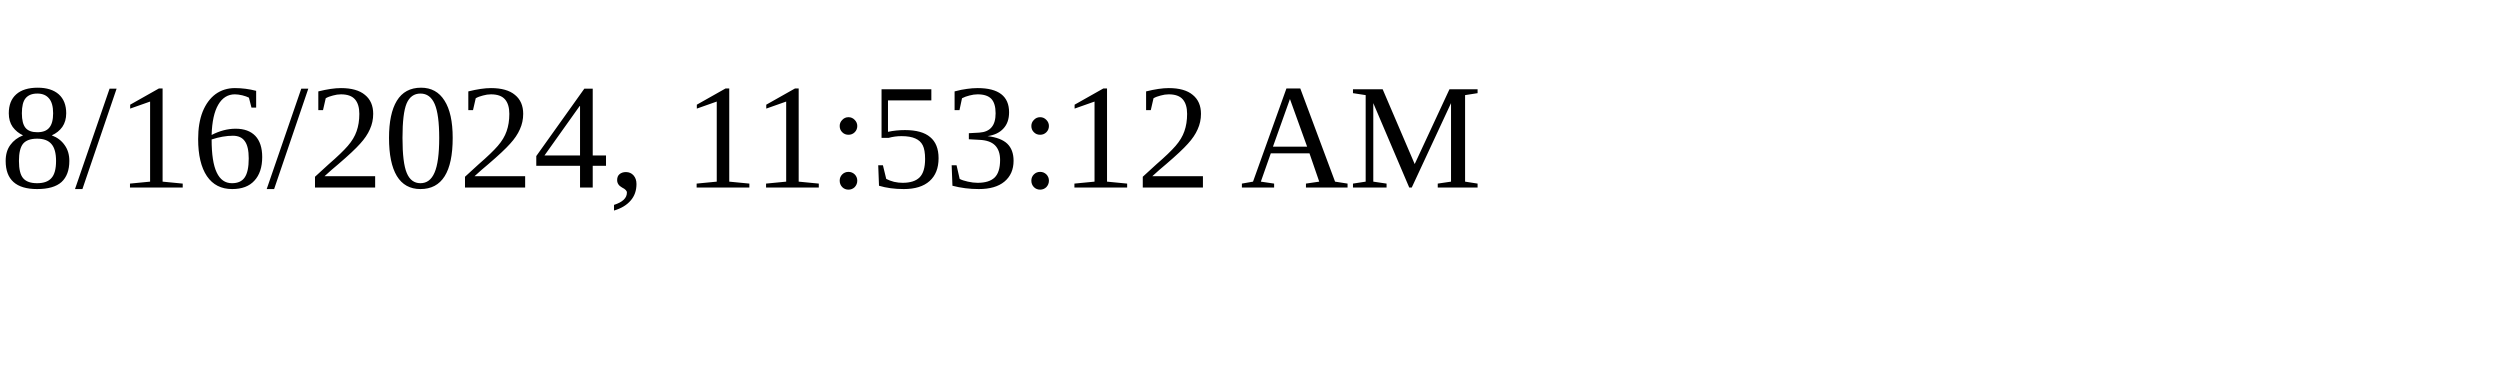
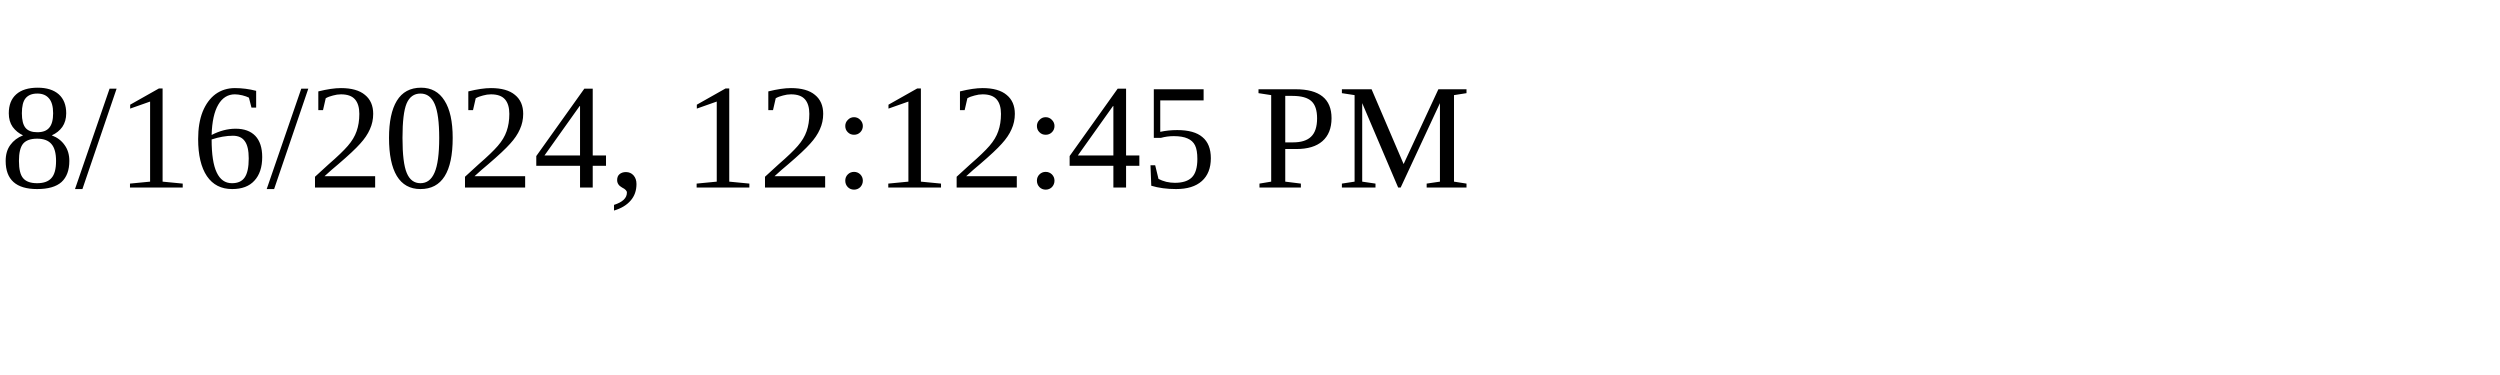
<svg xmlns="http://www.w3.org/2000/svg" height="30" width="200">
-   <text x="0" y="15">8/16/2024, 11:53:12 AM</text>
+   <text x="0" y="15">8/16/2024, 12:12:45 PM</text>
</svg>
